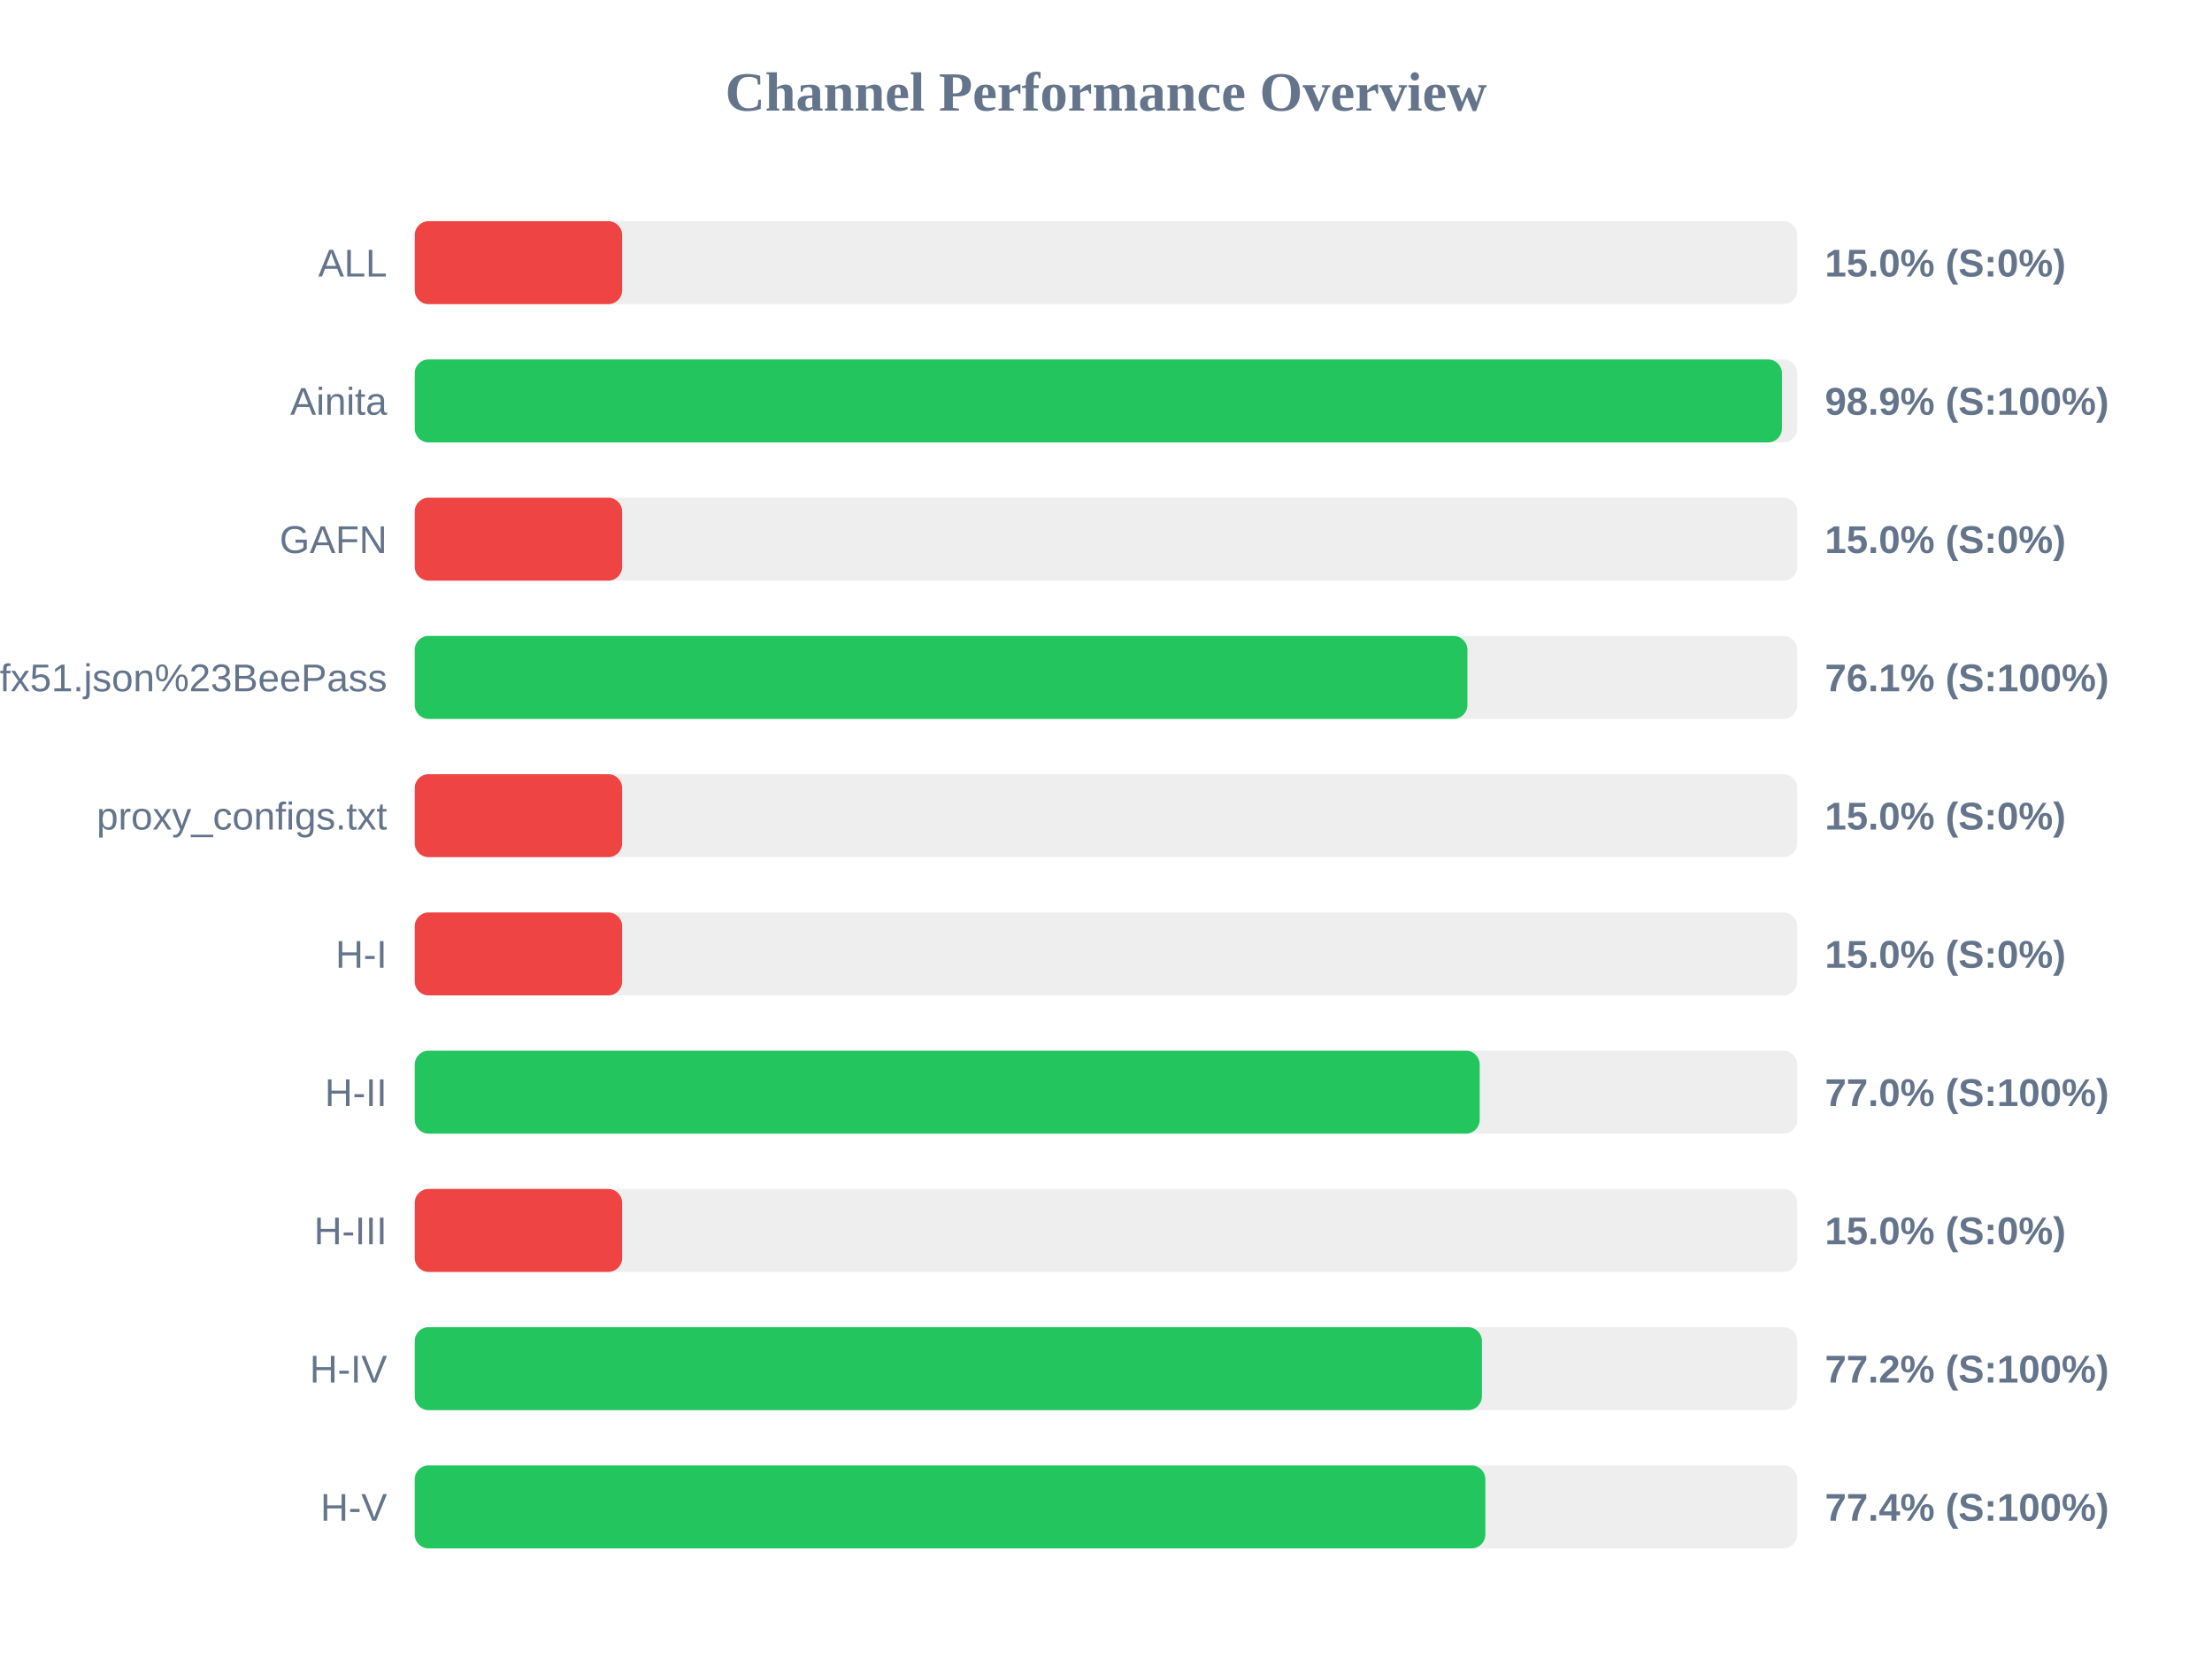
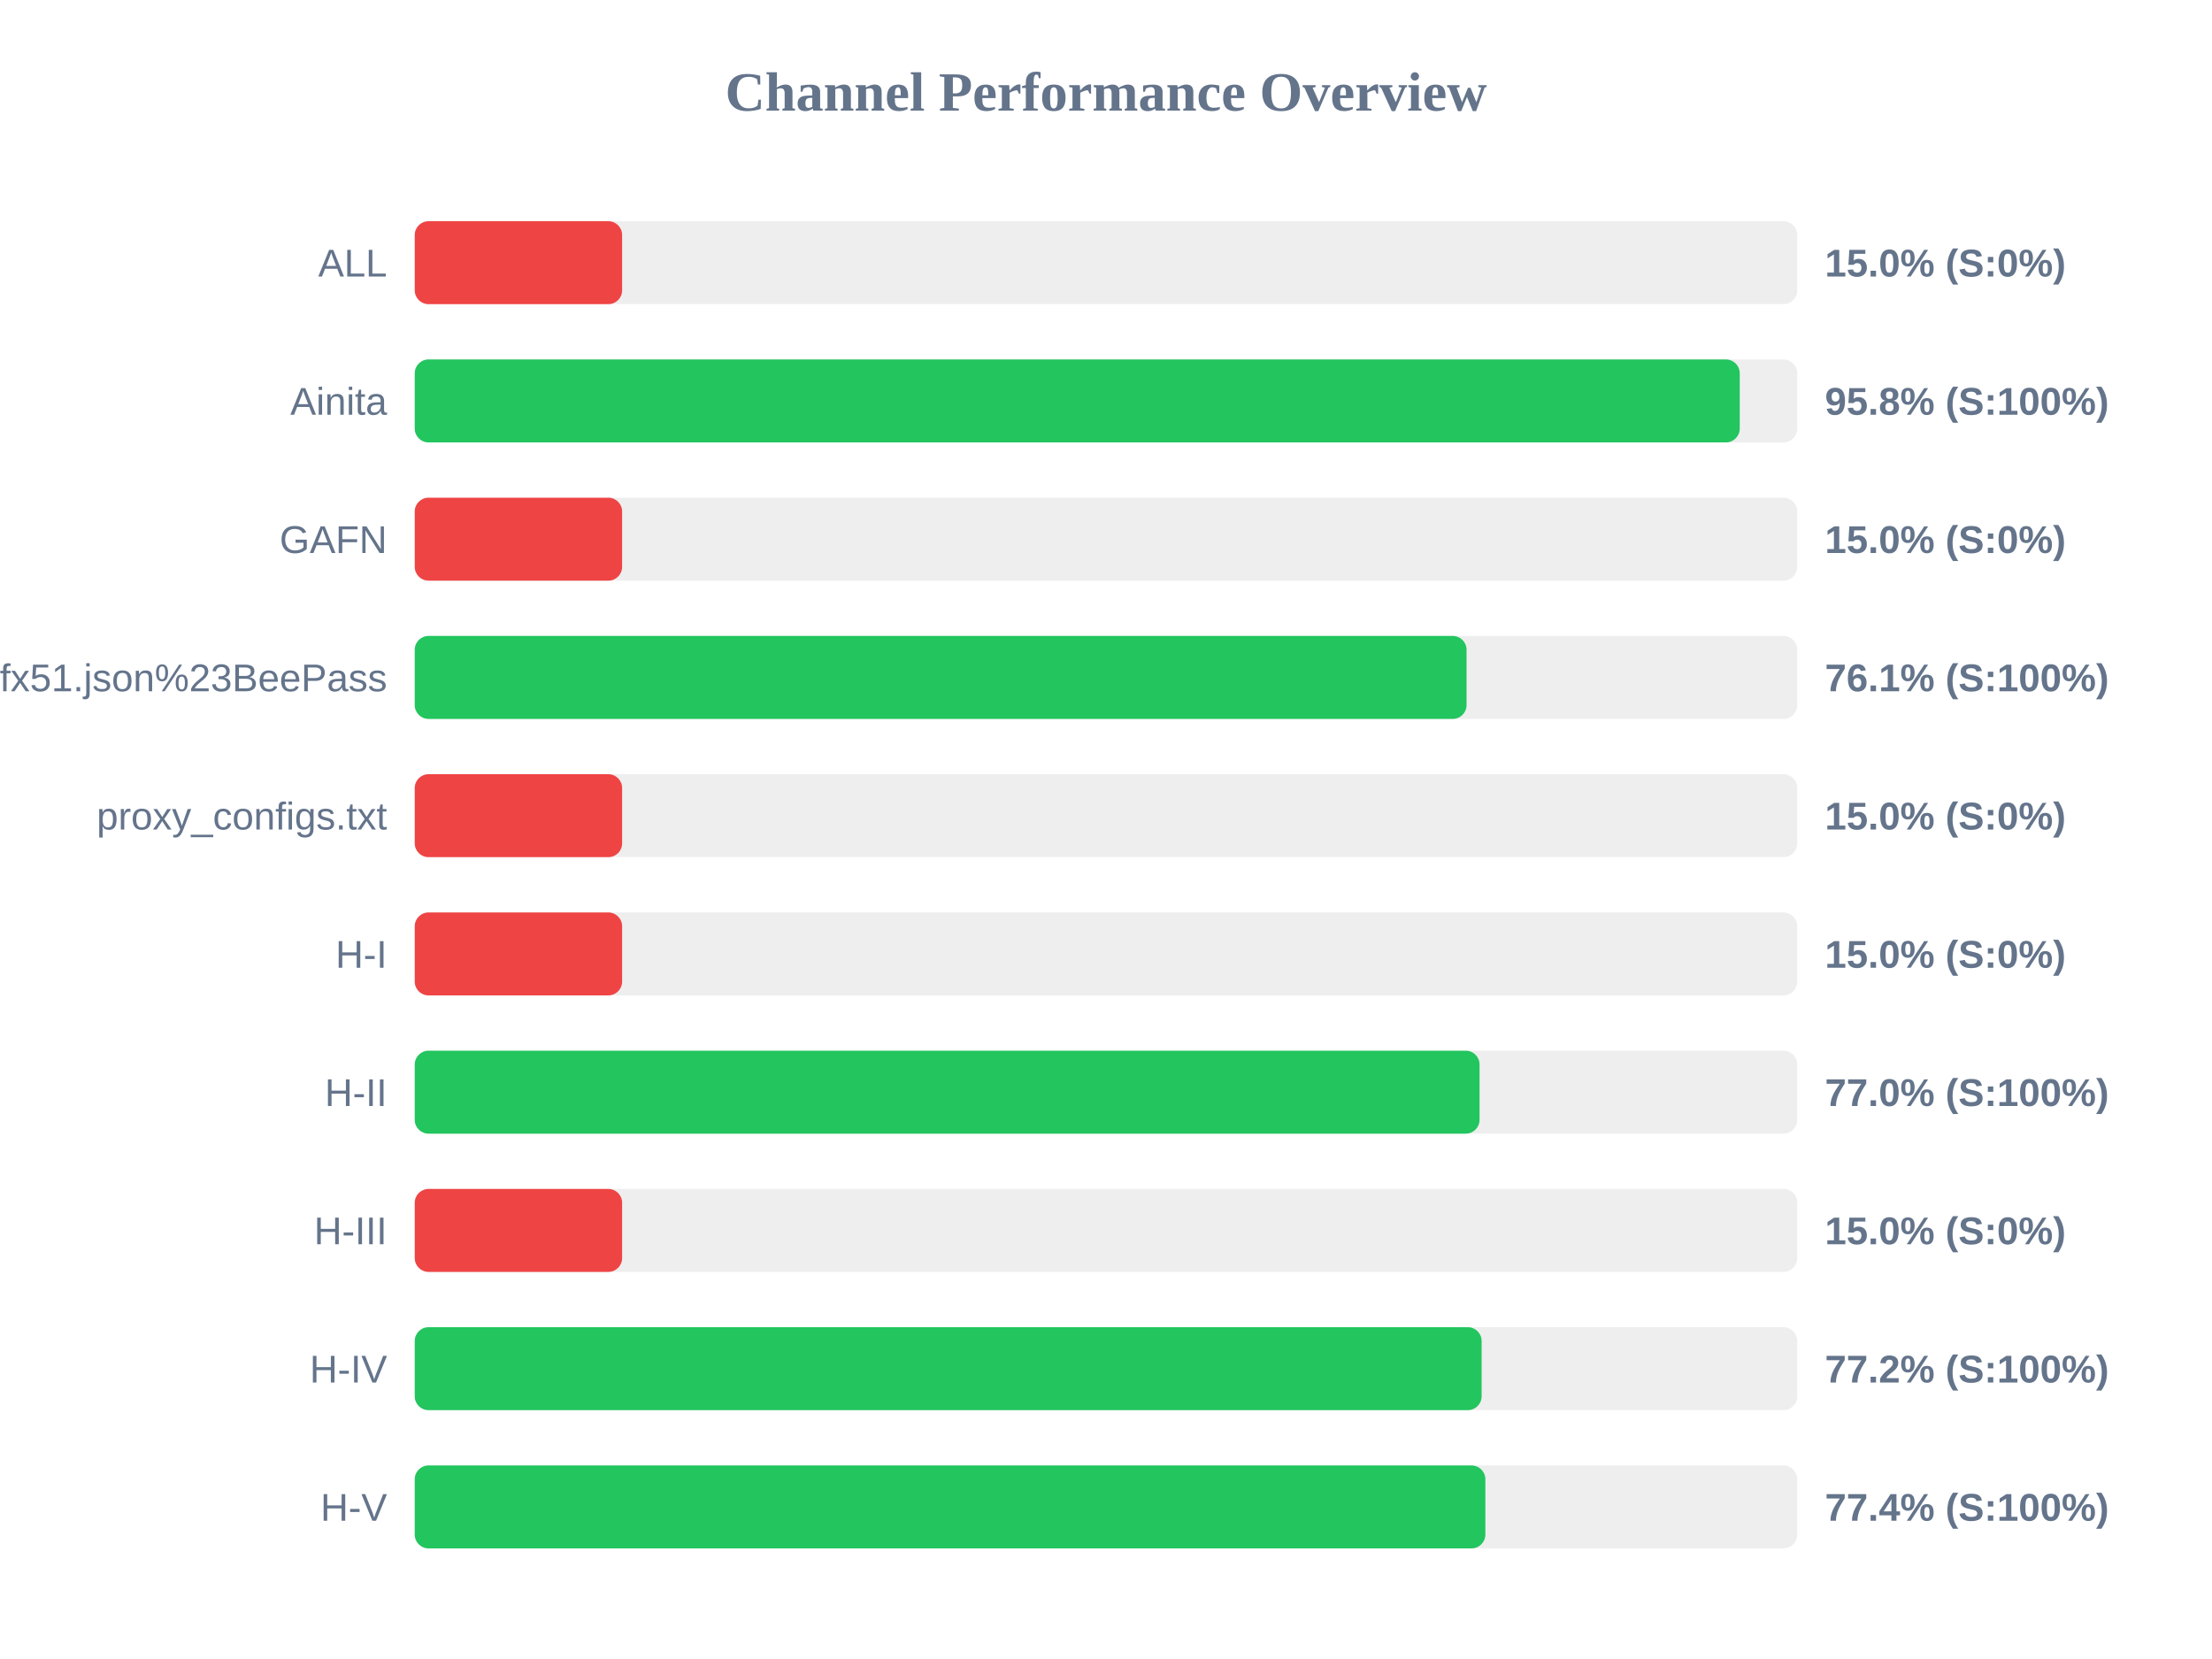
<svg xmlns="http://www.w3.org/2000/svg" width="800" height="600" version="1.1">
  <style>
        .row { font: 14px Arial; fill: #64748b; }
        .score { font: bold 14px Arial; fill: #64748b; }
    </style>
  <text x="400" y="40" text-anchor="middle" font-size="20px" font-weight="bold" fill="#64748b">Channel Performance Overview</text>
  <rect x="150" y="80" width="500" height="30" fill="#eee" rx="5" />
  <rect x="150" y="80" width="75.0" height="30" fill="#ef4444" rx="5" />
  <text x="140" y="100" text-anchor="end" class="row">ALL</text>
  <text x="660" y="100" text-anchor="start" class="score">15.0% (S:0%)</text>
  <rect x="150" y="130" width="500" height="30" fill="#eee" rx="5" />
-   <rect x="150" y="130" width="494.45" height="30" fill="#22c55e" rx="5" />
+   <rect x="150" y="130" width="479.2" height="30" fill="#22c55e" rx="5" />
  <text x="140" y="150" text-anchor="end" class="row">Ainita</text>
-   <text x="660" y="150" text-anchor="start" class="score">98.9% (S:100%)</text>
+   <text x="660" y="150" text-anchor="start" class="score">95.8% (S:100%)</text>
  <rect x="150" y="180" width="500" height="30" fill="#eee" rx="5" />
  <rect x="150" y="180" width="75.0" height="30" fill="#ef4444" rx="5" />
  <text x="140" y="200" text-anchor="end" class="row">GAFN</text>
  <text x="660" y="200" text-anchor="start" class="score">15.0% (S:0%)</text>
  <rect x="150" y="230" width="500" height="30" fill="#eee" rx="5" />
-   <rect x="150" y="230" width="380.7" height="30" fill="#22c55e" rx="5" />
+   <rect x="150" y="230" width="380.4" height="30" fill="#22c55e" rx="5" />
  <text x="140" y="250" text-anchor="end" class="row">sub?s=ssconf%3A%2F%2Fs3.amazonaws.com%2Fbeedynconprd%2Fzf38bv6oxi1nv3wfkpmxyfl8yj5fargza3foantoalu16vznl0ckxx7bgf1ufx51.json%23BeePass</text>
  <text x="660" y="250" text-anchor="start" class="score">76.1% (S:100%)</text>
  <rect x="150" y="280" width="500" height="30" fill="#eee" rx="5" />
  <rect x="150" y="280" width="75.0" height="30" fill="#ef4444" rx="5" />
  <text x="140" y="300" text-anchor="end" class="row">proxy_configs.txt</text>
  <text x="660" y="300" text-anchor="start" class="score">15.0% (S:0%)</text>
  <rect x="150" y="330" width="500" height="30" fill="#eee" rx="5" />
  <rect x="150" y="330" width="75.0" height="30" fill="#ef4444" rx="5" />
  <text x="140" y="350" text-anchor="end" class="row">H-I</text>
  <text x="660" y="350" text-anchor="start" class="score">15.0% (S:0%)</text>
  <rect x="150" y="380" width="500" height="30" fill="#eee" rx="5" />
-   <rect x="150" y="380" width="385.15" height="30" fill="#22c55e" rx="5" />
+   <rect x="150" y="380" width="385.1" height="30" fill="#22c55e" rx="5" />
  <text x="140" y="400" text-anchor="end" class="row">H-II</text>
  <text x="660" y="400" text-anchor="start" class="score">77.0% (S:100%)</text>
  <rect x="150" y="430" width="500" height="30" fill="#eee" rx="5" />
  <rect x="150" y="430" width="75.0" height="30" fill="#ef4444" rx="5" />
  <text x="140" y="450" text-anchor="end" class="row">H-III</text>
  <text x="660" y="450" text-anchor="start" class="score">15.0% (S:0%)</text>
  <rect x="150" y="480" width="500" height="30" fill="#eee" rx="5" />
-   <rect x="150" y="480" width="385.95" height="30" fill="#22c55e" rx="5" />
+   <rect x="150" y="480" width="385.85" height="30" fill="#22c55e" rx="5" />
  <text x="140" y="500" text-anchor="end" class="row">H-IV</text>
  <text x="660" y="500" text-anchor="start" class="score">77.2% (S:100%)</text>
  <rect x="150" y="530" width="500" height="30" fill="#eee" rx="5" />
  <rect x="150" y="530" width="387.2" height="30" fill="#22c55e" rx="5" />
  <text x="140" y="550" text-anchor="end" class="row">H-V</text>
  <text x="660" y="550" text-anchor="start" class="score">77.4% (S:100%)</text>
</svg>
